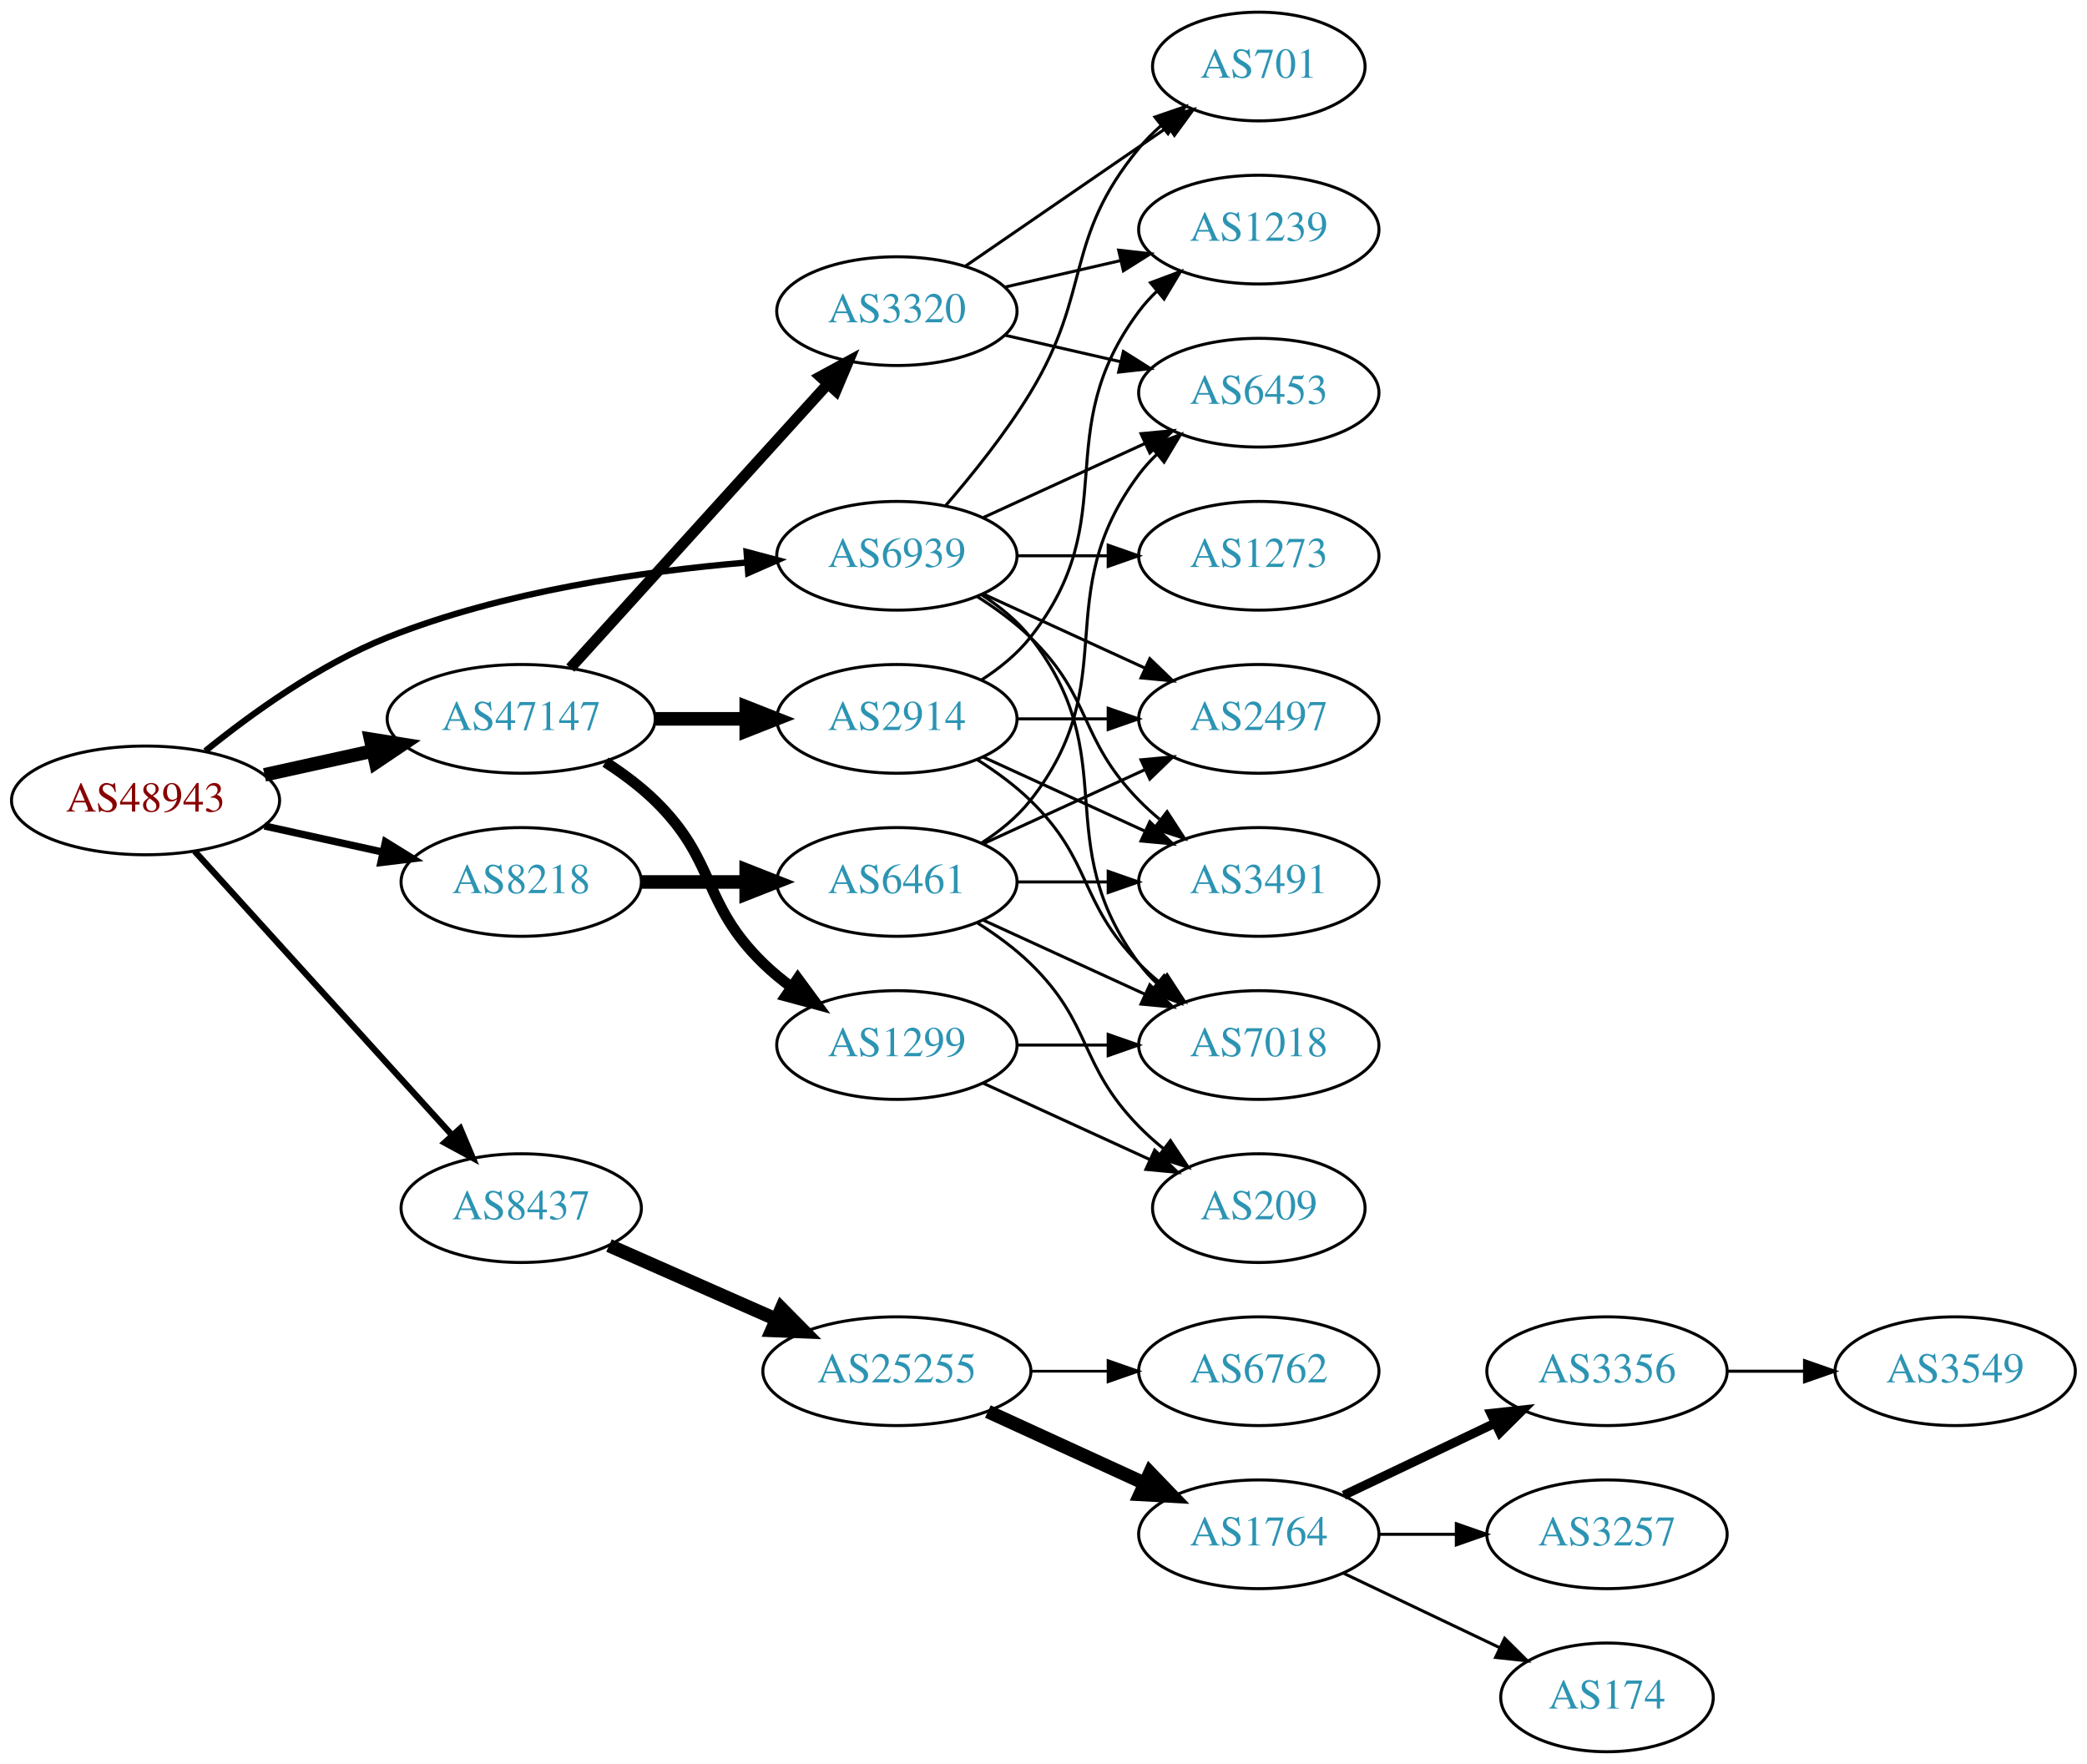
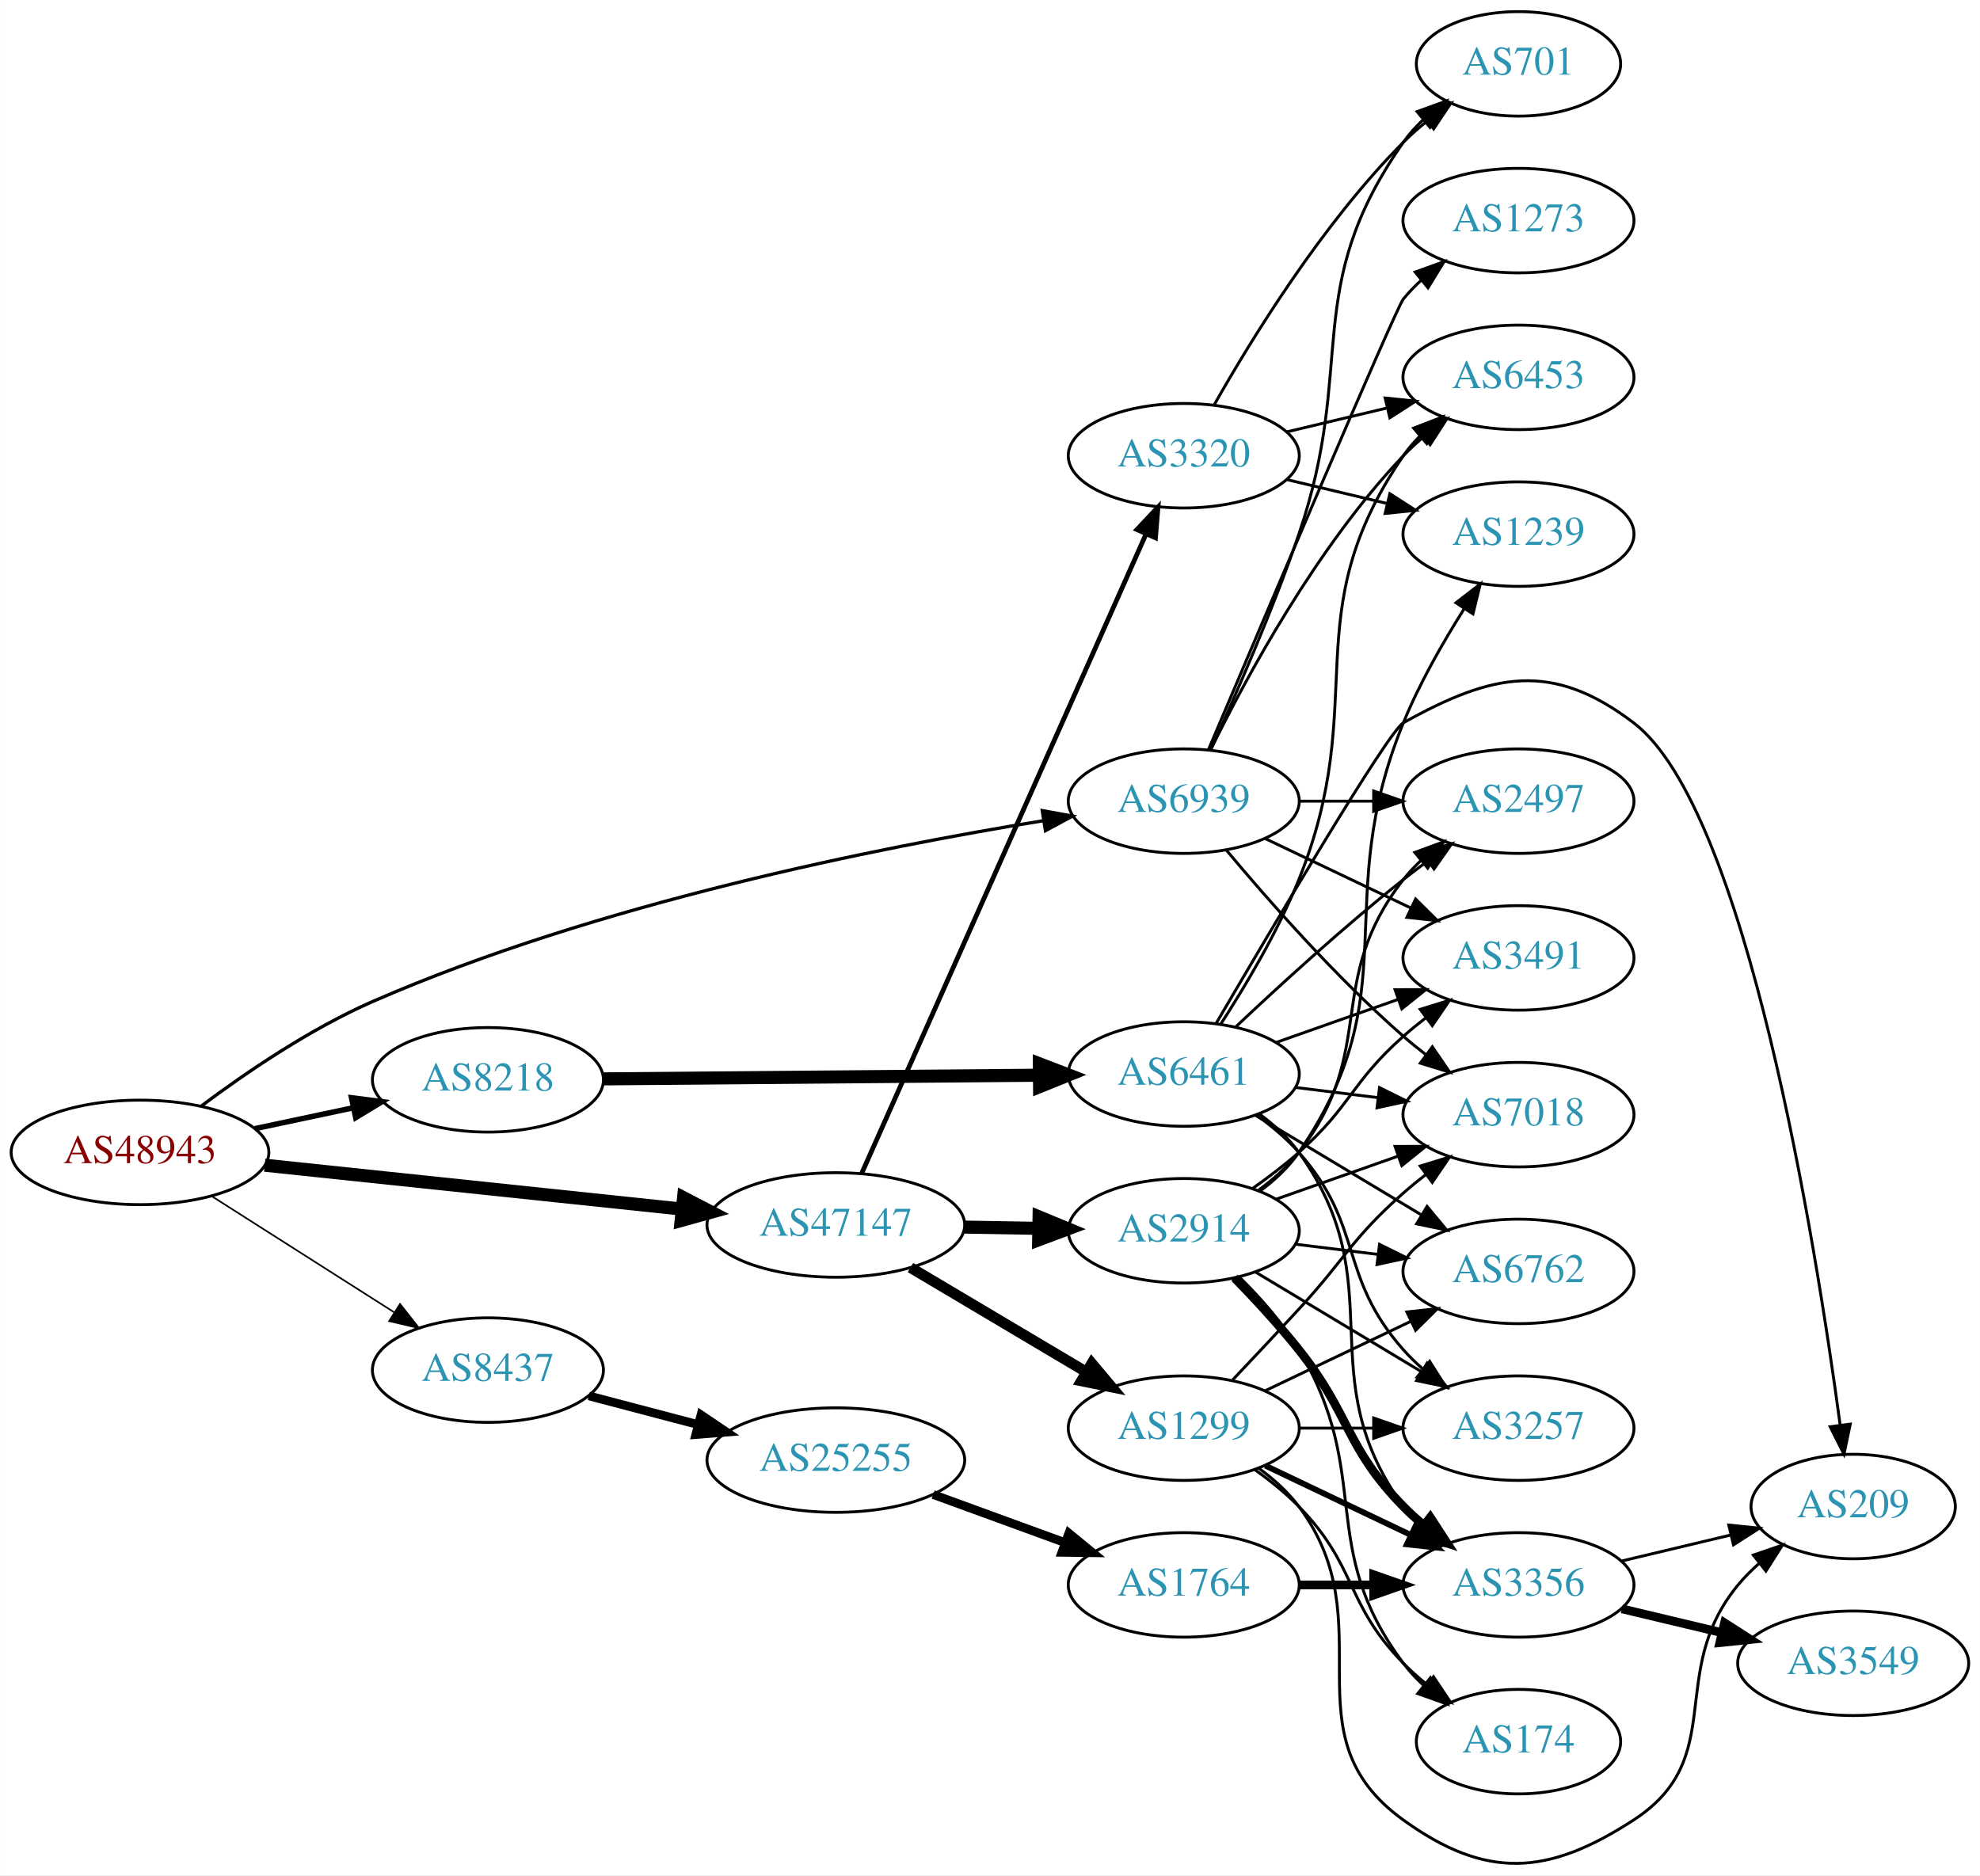
- <svg xmlns="http://www.w3.org/2000/svg" xmlns:xlink="http://www.w3.org/1999/xlink" width="691pt" height="584pt" viewBox="0.00 0.00 691.06 584.00">
-   <g id="graph0" class="graph" transform="scale(1 1) rotate(0) translate(4 580)">
-     <polygon fill="white" stroke="none" points="-4,4 -4,-580 687.055,-580 687.055,4 -4,4" />
+ <svg xmlns="http://www.w3.org/2000/svg" xmlns:xlink="http://www.w3.org/1999/xlink" width="682pt" height="646pt" viewBox="0.00 0.00 681.96 646.02">
+   <g id="graph0" class="graph" transform="scale(1 1) rotate(0) translate(4 642.016)">
+     <polygon fill="white" stroke="none" points="-4,4 -4,-642.016 677.956,-642.016 677.956,4 -4,4" />
    <g id="node1" class="node">
      <g id="a_node1">
        <a xlink:href="/asn/48943" xlink:title="AS48943 ~ KAPPER NETWORK-COMMUNICATIONS GmbH [AT]">
-           <ellipse fill="#ffffff" stroke="black" cx="44.196" cy="-315" rx="44.393" ry="18" />
-           <text text-anchor="middle" x="44.196" y="-311.3" font-family="Times,serif" font-size="14.00" fill="#880000">AS48943</text>
+           <ellipse fill="#ffffff" stroke="black" cx="44.196" cy="-245.016" rx="44.393" ry="18" />
+           <text text-anchor="middle" x="44.196" y="-241.316" font-family="Times,serif" font-size="14.00" fill="#880000">AS48943</text>
        </a>
      </g>
    </g>
    <g id="node2" class="node">
      <g id="a_node2">
        <a xlink:href="/asn/8218" xlink:title="AS8218 ~ legacy Neotelecoms [FR]">
-           <ellipse fill="#ffffff" stroke="black" cx="168.588" cy="-288" rx="39.794" ry="18" />
-           <text text-anchor="middle" x="168.588" y="-284.3" font-family="Times,serif" font-size="14.00" fill="#2c94b3">AS8218</text>
+           <ellipse fill="#ffffff" stroke="black" cx="164.039" cy="-270.016" rx="39.794" ry="18" />
+           <text text-anchor="middle" x="164.039" y="-266.316" font-family="Times,serif" font-size="14.00" fill="#2c94b3">AS8218</text>
        </a>
      </g>
    </g>
    <g id="edge1" class="edge">
-       <path fill="none" stroke="black" stroke-width="2.423" d="M83.586,-306.531C95.977,-303.798 109.824,-300.743 122.644,-297.915" />
-       <polygon fill="black" stroke="black" stroke-width="2.423" points="123.648,-301.278 132.659,-295.705 122.14,-294.442 123.648,-301.278" />
+       <path fill="none" stroke="black" stroke-width="1.875" d="M83.782,-253.202C94.575,-255.492 106.404,-258.001 117.556,-260.367" />
+       <polygon fill="black" stroke="black" stroke-width="1.875" points="117.048,-263.837 127.557,-262.489 118.501,-256.99 117.048,-263.837" />
    </g>
    <g id="node3" class="node">
      <g id="a_node3">
        <a xlink:href="/asn/8437" xlink:title="AS8437 ~ Hutchison Drei Austria GmbH [AT]">
-           <ellipse fill="#ffffff" stroke="black" cx="168.588" cy="-180" rx="39.794" ry="18" />
-           <text text-anchor="middle" x="168.588" y="-176.3" font-family="Times,serif" font-size="14.00" fill="#2c94b3">AS8437</text>
+           <ellipse fill="#ffffff" stroke="black" cx="164.039" cy="-170.016" rx="39.794" ry="18" />
+           <text text-anchor="middle" x="164.039" y="-166.316" font-family="Times,serif" font-size="14.00" fill="#2c94b3">AS8437</text>
        </a>
      </g>
    </g>
    <g id="edge2" class="edge">
-       <path fill="none" stroke="black" stroke-width="2.077" d="M60.45,-298.175C81.913,-274.501 121.144,-231.229 145.711,-204.13" />
-       <polygon fill="black" stroke="black" stroke-width="2.077" points="148.403,-206.372 152.527,-196.613 143.217,-201.671 148.403,-206.372" />
+       <path fill="none" stroke="black" stroke-width="0.562" d="M68.76,-230.019C86.816,-218.527 111.903,-202.561 131.659,-189.988" />
+       <polygon fill="black" stroke="black" stroke-width="0.562" points="133.759,-192.8 140.316,-184.478 130.001,-186.894 133.759,-192.8" />
    </g>
    <g id="node4" class="node">
      <g id="a_node4">
        <a xlink:href="/asn/47147" xlink:title="AS47147 ~ ANEXIA Internetdienstleistungs GmbH [AT]">
-           <ellipse fill="#ffffff" stroke="black" cx="168.588" cy="-342" rx="44.393" ry="18" />
-           <text text-anchor="middle" x="168.588" y="-338.3" font-family="Times,serif" font-size="14.00" fill="#2c94b3">AS47147</text>
+           <ellipse fill="#ffffff" stroke="black" cx="283.881" cy="-220.016" rx="44.393" ry="18" />
+           <text text-anchor="middle" x="283.881" y="-216.316" font-family="Times,serif" font-size="14.00" fill="#2c94b3">AS47147</text>
        </a>
      </g>
    </g>
    <g id="edge3" class="edge">
-       <path fill="none" stroke="black" stroke-width="4.5" d="M83.586,-323.469C94.978,-325.982 107.6,-328.767 119.525,-331.397" />
-       <polygon fill="black" stroke="black" stroke-width="4.5" points="118.721,-335.252 129.335,-333.561 120.418,-327.562 118.721,-335.252" />
+       <path fill="none" stroke="black" stroke-width="4.5" d="M87.142,-240.604C127.241,-236.387 187.807,-230.016 230.938,-225.48" />
+       <polygon fill="black" stroke="black" stroke-width="4.5" points="231.422,-229.388 240.955,-224.426 230.598,-221.556 231.422,-229.388" />
    </g>
    <g id="node5" class="node">
      <g id="a_node5">
        <a xlink:href="/asn/6939" xlink:title="AS6939 ~ Hurricane Electric LLC [US]">
-           <ellipse fill="#ffffff" stroke="black" cx="292.98" cy="-396" rx="39.794" ry="18" />
-           <text text-anchor="middle" x="292.98" y="-392.3" font-family="Times,serif" font-size="14.00" fill="#2c94b3">AS6939</text>
+           <ellipse fill="#ffffff" stroke="black" cx="403.724" cy="-366.016" rx="39.794" ry="18" />
+           <text text-anchor="middle" x="403.724" y="-362.316" font-family="Times,serif" font-size="14.00" fill="#2c94b3">AS6939</text>
        </a>
      </g>
    </g>
    <g id="edge4" class="edge">
-       <path fill="none" stroke="black" stroke-width="2.077" d="M63.994,-331.362C79.236,-343.709 101.821,-360.009 124.392,-369 162.602,-384.221 208.958,-390.871 243.223,-393.771" />
-       <polygon fill="black" stroke="black" stroke-width="2.077" points="243.208,-397.28 253.446,-394.556 243.744,-390.3 243.208,-397.28" />
+       <path fill="none" stroke="black" stroke-width="1.125" d="M65.267,-260.961C80.654,-272.476 102.839,-287.597 124.392,-297.016 201.694,-330.798 298.609,-350.09 355.304,-359.273" />
+       <polygon fill="black" stroke="black" stroke-width="1.125" points="354.984,-362.766 365.408,-360.871 356.077,-355.852 354.984,-362.766" />
    </g>
    <g id="node6" class="node">
      <g id="a_node6">
        <a xlink:href="/asn/6461" xlink:title="AS6461 ~ Zayo Bandwidth [US]">
-           <ellipse fill="#ffffff" stroke="black" cx="292.98" cy="-288" rx="39.794" ry="18" />
-           <text text-anchor="middle" x="292.98" y="-284.3" font-family="Times,serif" font-size="14.00" fill="#2c94b3">AS6461</text>
+           <ellipse fill="#ffffff" stroke="black" cx="403.724" cy="-272.016" rx="39.794" ry="18" />
+           <text text-anchor="middle" x="403.724" y="-268.316" font-family="Times,serif" font-size="14.00" fill="#2c94b3">AS6461</text>
        </a>
      </g>
    </g>
    <g id="edge5" class="edge">
-       <path fill="none" stroke="black" stroke-width="4.5" d="M208.314,-288C219.252,-288 231.303,-288 242.769,-288" />
-       <polygon fill="black" stroke="black" stroke-width="4.5" points="243.087,-291.938 253.087,-288 243.087,-284.063 243.087,-291.938" />
-     </g>
-     <g id="node12" class="node">
-       <g id="a_node12">
+       <path fill="none" stroke="black" stroke-width="4.5" d="M203.756,-270.342C244.674,-270.686 309.314,-271.23 353.749,-271.604" />
+       <polygon fill="black" stroke="black" stroke-width="4.5" points="353.99,-275.544 364.023,-271.691 354.057,-267.669 353.99,-275.544" />
+     </g>
+     <g id="node15" class="node">
+       <g id="a_node15">
        <a xlink:href="/asn/25255" xlink:title="AS25255 ~ ==&gt; TELE2 AUSTRIA &lt;== [AT]">
-           <ellipse fill="#ffffff" stroke="black" cx="292.98" cy="-126" rx="44.393" ry="18" />
-           <text text-anchor="middle" x="292.98" y="-122.3" font-family="Times,serif" font-size="14.00" fill="#2c94b3">AS25255</text>
-         </a>
-       </g>
-     </g>
-     <g id="edge11" class="edge">
-       <path fill="none" stroke="black" stroke-width="4.5" d="M197.667,-167.611C213.984,-160.413 234.794,-151.231 252.714,-143.325" />
-       <polygon fill="black" stroke="black" stroke-width="4.5" points="254.765,-146.723 262.325,-139.084 251.586,-139.518 254.765,-146.723" />
+           <ellipse fill="#ffffff" stroke="black" cx="283.881" cy="-139.016" rx="44.393" ry="18" />
+           <text text-anchor="middle" x="283.881" y="-135.316" font-family="Times,serif" font-size="14.00" fill="#2c94b3">AS25255</text>
+         </a>
+       </g>
+     </g>
+     <g id="edge14" class="edge">
+       <path fill="none" stroke="black" stroke-width="3" d="M198.808,-161.133C210.507,-158.055 223.835,-154.549 236.376,-151.25" />
+       <polygon fill="black" stroke="black" stroke-width="3" points="237.439,-154.589 246.22,-148.66 235.658,-147.82 237.439,-154.589" />
+     </g>
+     <g id="node18" class="node">
+       <g id="a_node18">
+         <a xlink:href="/asn/2914" xlink:title="AS2914 ~ NTT America, Inc. [US]">
+           <ellipse fill="#ffffff" stroke="black" cx="403.724" cy="-218.016" rx="39.794" ry="18" />
+           <text text-anchor="middle" x="403.724" y="-214.316" font-family="Times,serif" font-size="14.00" fill="#2c94b3">AS2914</text>
+         </a>
+       </g>
+     </g>
+     <g id="edge19" class="edge">
+       <path fill="none" stroke="black" stroke-width="4.5" d="M328.092,-219.283C336.405,-219.142 345.168,-218.993 353.65,-218.849" />
+       <polygon fill="black" stroke="black" stroke-width="4.5" points="353.877,-222.783 363.809,-218.677 353.743,-214.91 353.877,-222.783" />
    </g>
    <g id="node19" class="node">
      <g id="a_node19">
-         <a xlink:href="/asn/2914" xlink:title="AS2914 ~ NTT America, Inc. [US]">
-           <ellipse fill="#ffffff" stroke="black" cx="292.98" cy="-342" rx="39.794" ry="18" />
-           <text text-anchor="middle" x="292.98" y="-338.3" font-family="Times,serif" font-size="14.00" fill="#2c94b3">AS2914</text>
-         </a>
-       </g>
-     </g>
-     <g id="edge18" class="edge">
-       <path fill="none" stroke="black" stroke-width="4.5" d="M213.084,-342C222.773,-342 233.11,-342 243.002,-342" />
-       <polygon fill="black" stroke="black" stroke-width="4.5" points="243.105,-345.938 253.105,-342 243.105,-338.063 243.105,-345.938" />
+         <a xlink:href="/asn/1299" xlink:title="AS1299 ~ Telia Carrier [EU]">
+           <ellipse fill="#ffffff" stroke="black" cx="403.724" cy="-150.016" rx="39.794" ry="18" />
+           <text text-anchor="middle" x="403.724" y="-146.316" font-family="Times,serif" font-size="14.00" fill="#2c94b3">AS1299</text>
+         </a>
+       </g>
+     </g>
+     <g id="edge20" class="edge">
+       <path fill="none" stroke="black" stroke-width="3.682" d="M309.585,-205.342C327.18,-194.89 351.006,-180.737 370.155,-169.362" />
+       <polygon fill="black" stroke="black" stroke-width="3.682" points="372.048,-172.309 378.858,-164.193 368.473,-166.291 372.048,-172.309" />
    </g>
    <g id="node20" class="node">
      <g id="a_node20">
        <a xlink:href="/asn/3320" xlink:title="AS3320 ~ DTAG [DE]">
-           <ellipse fill="#ffffff" stroke="black" cx="292.98" cy="-477" rx="39.794" ry="18" />
-           <text text-anchor="middle" x="292.98" y="-473.3" font-family="Times,serif" font-size="14.00" fill="#2c94b3">AS3320</text>
-         </a>
-       </g>
-     </g>
-     <g id="edge19" class="edge">
-       <path fill="none" stroke="black" stroke-width="3.6" d="M184.842,-358.825C206.305,-382.499 245.536,-425.771 270.104,-452.87" />
-       <polygon fill="black" stroke="black" stroke-width="3.6" points="267.609,-455.329 276.919,-460.387 272.795,-450.628 267.609,-455.329" />
-     </g>
-     <g id="node21" class="node">
-       <g id="a_node21">
-         <a xlink:href="/asn/1299" xlink:title="AS1299 ~ Telia Carrier [EU]">
-           <ellipse fill="#ffffff" stroke="black" cx="292.98" cy="-234" rx="39.794" ry="18" />
-           <text text-anchor="middle" x="292.98" y="-230.3" font-family="Times,serif" font-size="14.00" fill="#2c94b3">AS1299</text>
-         </a>
-       </g>
-     </g>
-     <g id="edge20" class="edge">
-       <path fill="none" stroke="black" stroke-width="3.6" d="M196.472,-327.671C202.196,-323.964 207.962,-319.682 212.784,-315 233.478,-294.906 228.091,-281.094 248.784,-261 251.629,-258.237 254.803,-255.614 258.103,-253.166" />
-       <polygon fill="black" stroke="black" stroke-width="3.6" points="260.169,-255.994 266.451,-247.462 256.22,-250.214 260.169,-255.994" />
+           <ellipse fill="#ffffff" stroke="black" cx="403.724" cy="-485.016" rx="39.794" ry="18" />
+           <text text-anchor="middle" x="403.724" y="-481.316" font-family="Times,serif" font-size="14.00" fill="#2c94b3">AS3320</text>
+         </a>
+       </g>
+     </g>
+     <g id="edge21" class="edge">
+       <path fill="none" stroke="black" stroke-width="1.636" d="M292.796,-237.815C313.006,-283.262 366.613,-403.813 390.703,-457.985" />
+       <polygon fill="black" stroke="black" stroke-width="1.636" points="387.582,-459.58 394.843,-467.295 393.978,-456.735 387.582,-459.58" />
    </g>
    <g id="node7" class="node">
      <g id="a_node7">
-         <a xlink:href="/asn/7018" xlink:title="AS7018 ~ AT&amp;T Services, Inc. [US]">
-           <ellipse fill="#ffffff" stroke="black" cx="412.823" cy="-234" rx="39.794" ry="18" />
-           <text text-anchor="middle" x="412.823" y="-230.3" font-family="Times,serif" font-size="14.00" fill="#2c94b3">AS7018</text>
-         </a>
-       </g>
-     </g>
-     <g id="edge30" class="edge">
-       <path fill="none" stroke="black" d="M320.952,-383.145C326.94,-379.28 332.8,-374.559 337.176,-369 368.475,-329.246 342.905,-301.542 373.176,-261 374.921,-258.664 376.928,-256.455 379.092,-254.383" />
-       <polygon fill="black" stroke="black" points="381.451,-256.973 386.892,-247.882 376.969,-251.595 381.451,-256.973" />
-     </g>
-     <g id="node8" class="node">
-       <g id="a_node8">
-         <a xlink:href="/asn/6453" xlink:title="AS6453 ~ TATA COMMUNICATIONS (AMERICA) INC [US]">
-           <ellipse fill="#ffffff" stroke="black" cx="412.823" cy="-450" rx="39.794" ry="18" />
-           <text text-anchor="middle" x="412.823" y="-446.3" font-family="Times,serif" font-size="14.00" fill="#2c94b3">AS6453</text>
-         </a>
-       </g>
-     </g>
-     <g id="edge35" class="edge">
-       <path fill="none" stroke="black" d="M321.609,-408.661C337.566,-415.973 357.837,-425.261 375.119,-433.181" />
-       <polygon fill="black" stroke="black" points="373.818,-436.435 384.367,-437.419 376.734,-430.071 373.818,-436.435" />
+         <a xlink:href="/asn/3491" xlink:title="AS3491 ~ PCCW Global, Inc. [US]">
+           <ellipse fill="#ffffff" stroke="black" cx="519.017" cy="-312.016" rx="39.794" ry="18" />
+           <text text-anchor="middle" x="519.017" y="-308.316" font-family="Times,serif" font-size="14.00" fill="#2c94b3">AS3491</text>
+         </a>
+       </g>
+     </g>
+     <g id="edge42" class="edge">
+       <path fill="none" stroke="black" d="M431.86,-353.082C446.854,-345.935 465.675,-336.964 481.898,-329.232" />
+       <polygon fill="black" stroke="black" points="483.581,-332.307 491.102,-324.845 480.569,-325.988 483.581,-332.307" />
    </g>
    <g id="node9" class="node">
      <g id="a_node9">
-         <a xlink:href="/asn/3491" xlink:title="AS3491 ~ PCCW Global, Inc. [US]">
-           <ellipse fill="#ffffff" stroke="black" cx="412.823" cy="-288" rx="39.794" ry="18" />
-           <text text-anchor="middle" x="412.823" y="-284.3" font-family="Times,serif" font-size="14.00" fill="#2c94b3">AS3491</text>
-         </a>
-       </g>
-     </g>
-     <g id="edge34" class="edge">
-       <path fill="none" stroke="black" d="M319.509,-382.538C325.672,-378.638 331.974,-374.052 337.176,-369 357.87,-348.906 353.004,-335.617 373.176,-315 375.269,-312.861 377.553,-310.782 379.929,-308.79" />
-       <polygon fill="black" stroke="black" points="382.448,-311.268 388.229,-302.389 378.173,-305.725 382.448,-311.268" />
+         <a xlink:href="/asn/2497" xlink:title="AS2497 ~ Internet Initiative Japan Inc. [JP]">
+           <ellipse fill="#ffffff" stroke="black" cx="519.017" cy="-366.016" rx="39.794" ry="18" />
+           <text text-anchor="middle" x="519.017" y="-362.316" font-family="Times,serif" font-size="14.00" fill="#2c94b3">AS2497</text>
+         </a>
+       </g>
+     </g>
+     <g id="edge39" class="edge">
+       <path fill="none" stroke="black" d="M443.396,-366.016C451.599,-366.016 460.363,-366.016 468.895,-366.016" />
+       <polygon fill="black" stroke="black" points="469.134,-369.516 479.134,-366.016 469.134,-362.516 469.134,-369.516" />
    </g>
    <g id="node10" class="node">
      <g id="a_node10">
-         <a xlink:href="/asn/2497" xlink:title="AS2497 ~ Internet Initiative Japan Inc. [JP]">
-           <ellipse fill="#ffffff" stroke="black" cx="412.823" cy="-342" rx="39.794" ry="18" />
-           <text text-anchor="middle" x="412.823" y="-338.3" font-family="Times,serif" font-size="14.00" fill="#2c94b3">AS2497</text>
-         </a>
-       </g>
-     </g>
-     <g id="edge33" class="edge">
-       <path fill="none" stroke="black" d="M321.609,-383.339C337.566,-376.027 357.837,-366.739 375.119,-358.819" />
-       <polygon fill="black" stroke="black" points="376.734,-361.929 384.367,-354.581 373.818,-355.565 376.734,-361.929" />
+         <a xlink:href="/asn/6453" xlink:title="AS6453 ~ TATA COMMUNICATIONS (AMERICA) INC [US]">
+           <ellipse fill="#ffffff" stroke="black" cx="519.017" cy="-512.016" rx="39.794" ry="18" />
+           <text text-anchor="middle" x="519.017" y="-508.316" font-family="Times,serif" font-size="14.00" fill="#2c94b3">AS6453</text>
+         </a>
+       </g>
+     </g>
+     <g id="edge44" class="edge">
+       <path fill="none" stroke="black" d="M412.956,-383.668C425.046,-408.321 449.445,-453.569 479.37,-485.016 481.433,-487.184 483.695,-489.283 486.057,-491.29" />
+       <polygon fill="black" stroke="black" points="484.286,-494.345 494.33,-497.716 488.58,-488.817 484.286,-494.345" />
+     </g>
+     <g id="node13" class="node">
+       <g id="a_node13">
+         <a xlink:href="/asn/7018" xlink:title="AS7018 ~ AT&amp;T Services, Inc. [US]">
+           <ellipse fill="#ffffff" stroke="black" cx="519.017" cy="-258.016" rx="39.794" ry="18" />
+           <text text-anchor="middle" x="519.017" y="-254.316" font-family="Times,serif" font-size="14.00" fill="#2c94b3">AS7018</text>
+         </a>
+       </g>
+     </g>
+     <g id="edge43" class="edge">
+       <path fill="none" stroke="black" d="M418.354,-349.199C432.636,-332.087 456.183,-305.271 479.37,-285.016 481.836,-282.862 484.475,-280.722 487.172,-278.645" />
+       <polygon fill="black" stroke="black" points="489.345,-281.391 495.326,-272.646 485.197,-275.752 489.345,-281.391" />
    </g>
    <g id="node23" class="node">
      <g id="a_node23">
        <a xlink:href="/asn/701" xlink:title="AS701 ~ UUNET [US]">
-           <ellipse fill="#ffffff" stroke="black" cx="412.823" cy="-558" rx="35.194" ry="18" />
-           <text text-anchor="middle" x="412.823" y="-554.3" font-family="Times,serif" font-size="14.00" fill="#2c94b3">AS701</text>
-         </a>
-       </g>
-     </g>
-     <g id="edge31" class="edge">
-       <path fill="none" stroke="black" d="M309.178,-412.677C318.054,-422.949 329.066,-436.666 337.176,-450 357.649,-483.658 348.112,-500.606 373.176,-531 375.311,-533.589 377.754,-536.041 380.351,-538.334" />
-       <polygon fill="black" stroke="black" points="378.428,-541.275 388.45,-544.712 382.759,-535.775 378.428,-541.275" />
+           <ellipse fill="#ffffff" stroke="black" cx="519.017" cy="-620.016" rx="35.194" ry="18" />
+           <text text-anchor="middle" x="519.017" y="-616.316" font-family="Times,serif" font-size="14.00" fill="#2c94b3">AS701</text>
+         </a>
+       </g>
+     </g>
+     <g id="edge41" class="edge">
+       <path fill="none" stroke="black" d="M413.015,-383.717C421.393,-402.038 434.355,-431.621 443.37,-458.016 463.442,-516.779 443.757,-542.147 479.37,-593.016 481.295,-595.765 483.594,-598.326 486.099,-600.689" />
+       <polygon fill="black" stroke="black" points="484.096,-603.571 494.06,-607.172 488.516,-598.143 484.096,-603.571" />
    </g>
    <g id="node24" class="node">
      <g id="a_node24">
        <a xlink:href="/asn/1273" xlink:title="AS1273 ~ Vodafone Group PLC [EU]">
-           <ellipse fill="#ffffff" stroke="black" cx="412.823" cy="-396" rx="39.794" ry="18" />
-           <text text-anchor="middle" x="412.823" y="-392.3" font-family="Times,serif" font-size="14.00" fill="#2c94b3">AS1273</text>
-         </a>
-       </g>
-     </g>
-     <g id="edge32" class="edge">
-       <path fill="none" stroke="black" d="M332.893,-396C342.446,-396 352.796,-396 362.759,-396" />
-       <polygon fill="black" stroke="black" points="362.951,-399.5 372.951,-396 362.951,-392.5 362.951,-399.5" />
+           <ellipse fill="#ffffff" stroke="black" cx="519.017" cy="-566.016" rx="39.794" ry="18" />
+           <text text-anchor="middle" x="519.017" y="-562.316" font-family="Times,serif" font-size="14.00" fill="#2c94b3">AS1273</text>
+         </a>
+       </g>
+     </g>
+     <g id="edge40" class="edge">
+       <path fill="none" stroke="black" d="M412.25,-383.81C430.673,-427.317 476.728,-535.776 479.37,-539.016 481.213,-541.276 483.291,-543.429 485.504,-545.463" />
+       <polygon fill="black" stroke="black" points="483.433,-548.29 493.397,-551.892 487.854,-542.863 483.433,-548.29" />
    </g>
    <g id="edge6" class="edge">
-       <path fill="none" stroke="black" d="M321.609,-275.339C337.566,-268.027 357.837,-258.739 375.119,-250.819" />
-       <polygon fill="black" stroke="black" points="376.734,-253.929 384.367,-246.581 373.818,-247.565 376.734,-253.929" />
+       <path fill="none" stroke="black" d="M435.682,-282.946C448.545,-287.488 463.651,-292.821 477.388,-297.671" />
+       <polygon fill="black" stroke="black" points="476.502,-301.07 487.096,-301.099 478.832,-294.47 476.502,-301.07" />
+     </g>
+     <g id="node8" class="node">
+       <g id="a_node8">
+         <a xlink:href="/asn/3356" xlink:title="AS3356 ~ Level 3 Parent, LLC [US]">
+           <ellipse fill="#ffffff" stroke="black" cx="519.017" cy="-96.016" rx="39.794" ry="18" />
+           <text text-anchor="middle" x="519.017" y="-92.316" font-family="Times,serif" font-size="14.00" fill="#2c94b3">AS3356</text>
+         </a>
+       </g>
    </g>
    <g id="edge7" class="edge">
-       <path fill="none" stroke="black" d="M320.952,-300.855C326.94,-304.72 332.8,-309.441 337.176,-315 368.475,-354.754 342.905,-382.458 373.176,-423 374.921,-425.336 376.928,-427.545 379.092,-429.617" />
-       <polygon fill="black" stroke="black" points="376.969,-432.405 386.892,-436.118 381.451,-427.027 376.969,-432.405" />
+       <path fill="none" stroke="black" d="M429.784,-258.23C434.853,-254.495 439.736,-250.064 443.37,-245.016 476.4,-199.135 446.34,-168.897 479.37,-123.016 481.074,-120.65 483.052,-118.419 485.194,-116.332" />
+       <polygon fill="black" stroke="black" points="487.557,-118.919 492.956,-109.803 483.051,-113.562 487.557,-118.919" />
    </g>
    <g id="edge8" class="edge">
-       <path fill="none" stroke="black" d="M332.893,-288C342.446,-288 352.796,-288 362.759,-288" />
-       <polygon fill="black" stroke="black" points="362.951,-291.5 372.951,-288 362.951,-284.5 362.951,-291.5" />
+       <path fill="none" stroke="black" d="M421.699,-288.336C436.501,-302.3 458.77,-322.674 479.37,-339.016 482.081,-341.167 484.951,-343.344 487.853,-345.479" />
+       <polygon fill="black" stroke="black" points="485.847,-348.348 496.013,-351.333 489.927,-342.66 485.847,-348.348" />
    </g>
    <g id="edge9" class="edge">
-       <path fill="none" stroke="black" d="M321.609,-300.661C337.566,-307.973 357.837,-317.261 375.119,-325.181" />
-       <polygon fill="black" stroke="black" points="373.818,-328.435 384.367,-329.419 376.734,-322.071 373.818,-328.435" />
+       <path fill="none" stroke="black" d="M416.477,-289.241C424.985,-302.383 436.204,-321.201 443.37,-339.016 468.313,-401.02 441.558,-429.909 479.37,-485.016 481.02,-487.42 482.959,-489.678 485.075,-491.784" />
+       <polygon fill="black" stroke="black" points="482.903,-494.532 492.786,-498.349 487.441,-489.202 482.903,-494.532" />
    </g>
    <g id="node11" class="node">
      <g id="a_node11">
-         <a xlink:href="/asn/209" xlink:title="AS209 ~ CenturyLink Communications, LLC [US]">
-           <ellipse fill="#ffffff" stroke="black" cx="412.823" cy="-180" rx="35.194" ry="18" />
-           <text text-anchor="middle" x="412.823" y="-176.3" font-family="Times,serif" font-size="14.00" fill="#2c94b3">AS209</text>
+         <a xlink:href="/asn/6762" xlink:title="AS6762 ~ TELECOM ITALIA SPARKLE S.p.A. [IT]">
+           <ellipse fill="#ffffff" stroke="black" cx="519.017" cy="-204.016" rx="39.794" ry="18" />
+           <text text-anchor="middle" x="519.017" y="-200.316" font-family="Times,serif" font-size="14.00" fill="#2c94b3">AS6762</text>
        </a>
      </g>
    </g>
    <g id="edge10" class="edge">
-       <path fill="none" stroke="black" d="M319.509,-274.538C325.672,-270.638 331.974,-266.052 337.176,-261 357.87,-240.906 353.004,-227.617 373.176,-207 375.656,-204.466 378.402,-202.017 381.255,-199.696" />
-       <polygon fill="black" stroke="black" points="383.557,-202.343 389.44,-193.532 379.346,-196.752 383.557,-202.343" />
-     </g>
-     <g id="node13" class="node">
-       <g id="a_node13">
-         <a xlink:href="/asn/1764" xlink:title="AS1764 ~ NEXTLAYER-AS [AT]">
-           <ellipse fill="#ffffff" stroke="black" cx="412.823" cy="-72" rx="39.794" ry="18" />
-           <text text-anchor="middle" x="412.823" y="-68.3" font-family="Times,serif" font-size="14.00" fill="#2c94b3">AS1764</text>
-         </a>
-       </g>
+       <path fill="none" stroke="black" d="M428.474,-257.761C445.09,-247.788 467.486,-234.345 485.723,-223.399" />
+       <polygon fill="black" stroke="black" points="487.525,-226.4 494.298,-218.252 483.923,-220.398 487.525,-226.4" />
+     </g>
+     <g id="node12" class="node">
+       <g id="a_node12">
+         <a xlink:href="/asn/3257" xlink:title="AS3257 ~ GTT [DE]">
+           <ellipse fill="#ffffff" stroke="black" cx="519.017" cy="-150.016" rx="39.794" ry="18" />
+           <text text-anchor="middle" x="519.017" y="-146.316" font-family="Times,serif" font-size="14.00" fill="#2c94b3">AS3257</text>
+         </a>
+       </g>
+     </g>
+     <g id="edge11" class="edge">
+       <path fill="none" stroke="black" d="M428.66,-257.945C433.902,-254.174 439.142,-249.799 443.37,-245.016 466.02,-219.396 456.721,-202.636 479.37,-177.016 481.352,-174.774 483.557,-172.622 485.879,-170.579" />
+       <polygon fill="black" stroke="black" points="488.412,-173.038 494.08,-164.087 484.067,-167.55 488.412,-173.038" />
    </g>
    <g id="edge12" class="edge">
-       <path fill="none" stroke="black" stroke-width="4.5" d="M323.11,-112.652C338.721,-105.498 358.119,-96.609 374.791,-88.969" />
-       <polygon fill="black" stroke="black" stroke-width="4.5" points="376.792,-92.384 384.243,-84.638 373.512,-85.225 376.792,-92.384" />
+       <path fill="none" stroke="black" d="M442.134,-267.393C451.222,-266.27 461.059,-265.055 470.544,-263.883" />
+       <polygon fill="black" stroke="black" points="471.15,-267.334 480.646,-262.634 470.292,-260.387 471.15,-267.334" />
    </g>
    <g id="node14" class="node">
      <g id="a_node14">
-         <a xlink:href="/asn/6762" xlink:title="AS6762 ~ TELECOM ITALIA SPARKLE S.p.A. [IT]">
-           <ellipse fill="#ffffff" stroke="black" cx="412.823" cy="-126" rx="39.794" ry="18" />
-           <text text-anchor="middle" x="412.823" y="-122.3" font-family="Times,serif" font-size="14.00" fill="#2c94b3">AS6762</text>
+         <a xlink:href="/asn/209" xlink:title="AS209 ~ CenturyLink Communications, LLC [US]">
+           <ellipse fill="#ffffff" stroke="black" cx="634.31" cy="-123.016" rx="35.194" ry="18" />
+           <text text-anchor="middle" x="634.31" y="-119.316" font-family="Times,serif" font-size="14.00" fill="#2c94b3">AS209</text>
        </a>
      </g>
    </g>
    <g id="edge13" class="edge">
-       <path fill="none" stroke="black" stroke-width="0.9" d="M337.191,-126C345.504,-126 354.267,-126 362.749,-126" />
-       <polygon fill="black" stroke="black" stroke-width="0.9" points="362.908,-129.5 372.908,-126 362.908,-122.5 362.908,-129.5" />
-     </g>
-     <g id="node15" class="node">
-       <g id="a_node15">
-         <a xlink:href="/asn/3356" xlink:title="AS3356 ~ Level 3 Parent, LLC [US]">
-           <ellipse fill="#ffffff" stroke="black" cx="528.116" cy="-126" rx="39.794" ry="18" />
-           <text text-anchor="middle" x="528.116" y="-122.3" font-family="Times,serif" font-size="14.00" fill="#2c94b3">AS3356</text>
-         </a>
-       </g>
-     </g>
-     <g id="edge14" class="edge">
-       <path fill="none" stroke="black" stroke-width="3" d="M440.959,-84.934C455.953,-92.081 474.774,-101.052 490.998,-108.785" />
-       <polygon fill="black" stroke="black" stroke-width="3" points="489.668,-112.028 500.201,-113.171 492.68,-105.709 489.668,-112.028" />
+       <path fill="none" stroke="black" d="M414.818,-289.357C433.971,-322.115 474.143,-390.099 479.37,-393.016 510.144,-410.19 530.62,-414.359 558.663,-393.016 597.534,-363.434 621.364,-214.031 629.824,-151.064" />
+       <polygon fill="black" stroke="black" points="633.308,-151.414 631.138,-141.044 626.368,-150.504 633.308,-151.414" />
+     </g>
+     <g id="edge18" class="edge">
+       <path fill="none" stroke="black" d="M554.624,-104.264C566.418,-107.075 579.723,-110.245 591.991,-113.169" />
+       <polygon fill="black" stroke="black" points="591.457,-116.64 601.996,-115.553 593.08,-109.83 591.457,-116.64" />
+     </g>
+     <g id="node17" class="node">
+       <g id="a_node17">
+         <a xlink:href="/asn/3549" xlink:title="AS3549 ~ Level 3 Parent, LLC [US]">
+           <ellipse fill="#ffffff" stroke="black" cx="634.31" cy="-69.016" rx="39.794" ry="18" />
+           <text text-anchor="middle" x="634.31" y="-65.316" font-family="Times,serif" font-size="14.00" fill="#2c94b3">AS3549</text>
+         </a>
+       </g>
+     </g>
+     <g id="edge17" class="edge">
+       <path fill="none" stroke="black" stroke-width="3" d="M554.624,-87.769C565.495,-85.178 577.65,-82.281 589.092,-79.554" />
+       <polygon fill="black" stroke="black" stroke-width="3" points="589.998,-82.936 598.914,-77.213 588.375,-76.127 589.998,-82.936" />
    </g>
    <g id="node16" class="node">
      <g id="a_node16">
-         <a xlink:href="/asn/3257" xlink:title="AS3257 ~ GTT [DE]">
-           <ellipse fill="#ffffff" stroke="black" cx="528.116" cy="-72" rx="39.794" ry="18" />
-           <text text-anchor="middle" x="528.116" y="-68.3" font-family="Times,serif" font-size="14.00" fill="#2c94b3">AS3257</text>
+         <a xlink:href="/asn/1764" xlink:title="AS1764 ~ NEXTLAYER-AS [AT]">
+           <ellipse fill="#ffffff" stroke="black" cx="403.724" cy="-96.016" rx="39.794" ry="18" />
+           <text text-anchor="middle" x="403.724" y="-92.316" font-family="Times,serif" font-size="14.00" fill="#2c94b3">AS1764</text>
        </a>
      </g>
    </g>
    <g id="edge15" class="edge">
-       <path fill="none" stroke="black" d="M452.495,-72C460.698,-72 469.462,-72 477.994,-72" />
-       <polygon fill="black" stroke="black" points="478.233,-75.5 488.233,-72 478.233,-68.5 478.233,-75.5" />
-     </g>
-     <g id="node17" class="node">
-       <g id="a_node17">
+       <path fill="none" stroke="black" stroke-width="3" d="M317.394,-127.152C331.477,-122.014 348.098,-115.949 362.912,-110.543" />
+       <polygon fill="black" stroke="black" stroke-width="3" points="364.146,-113.819 372.34,-107.103 361.747,-107.243 364.146,-113.819" />
+     </g>
+     <g id="edge16" class="edge">
+       <path fill="none" stroke="black" stroke-width="3" d="M443.396,-96.016C451.599,-96.016 460.363,-96.016 468.895,-96.016" />
+       <polygon fill="black" stroke="black" stroke-width="3" points="469.134,-99.516 479.134,-96.016 469.134,-92.516 469.134,-99.516" />
+     </g>
+     <g id="edge25" class="edge">
+       <path fill="none" stroke="black" d="M427.451,-232.605C432.851,-236.417 438.464,-240.68 443.37,-245.016 461.29,-260.857 461.45,-269.175 479.37,-285.016 481.823,-287.185 484.453,-289.334 487.145,-291.419" />
+       <polygon fill="black" stroke="black" points="485.165,-294.308 495.29,-297.428 489.321,-288.674 485.165,-294.308" />
+     </g>
+     <g id="edge23" class="edge">
+       <path fill="none" stroke="black" stroke-width="3" d="M421.178,-201.831C428.301,-194.51 436.55,-185.59 443.37,-177.016 461.326,-154.442 459.198,-143.633 479.37,-123.016 481.463,-120.877 483.746,-118.798 486.123,-116.806" />
+       <polygon fill="black" stroke="black" stroke-width="3" points="488.641,-119.284 494.423,-110.406 484.367,-113.741 488.641,-119.284" />
+     </g>
+     <g id="edge29" class="edge">
+       <path fill="none" stroke="black" d="M429.493,-232.021C434.578,-235.744 439.54,-240.115 443.37,-245.016 470.918,-280.265 451.823,-303.767 479.37,-339.016 481.166,-341.314 483.21,-343.495 485.399,-345.547" />
+       <polygon fill="black" stroke="black" points="483.303,-348.355 493.247,-352.011 487.754,-342.952 483.303,-348.355" />
+     </g>
+     <g id="edge27" class="edge">
+       <path fill="none" stroke="black" d="M442.134,-213.393C451.222,-212.27 461.059,-211.055 470.544,-209.883" />
+       <polygon fill="black" stroke="black" points="471.15,-213.334 480.646,-208.634 470.292,-206.387 471.15,-213.334" />
+     </g>
+     <g id="edge26" class="edge">
+       <path fill="none" stroke="black" d="M428.474,-203.761C445.09,-193.788 467.486,-180.345 485.723,-169.399" />
+       <polygon fill="black" stroke="black" points="487.525,-172.4 494.298,-164.252 483.923,-166.398 487.525,-172.4" />
+     </g>
+     <g id="edge28" class="edge">
+       <path fill="none" stroke="black" d="M435.682,-228.946C448.545,-233.488 463.651,-238.821 477.388,-243.671" />
+       <polygon fill="black" stroke="black" points="476.502,-247.07 487.096,-247.099 478.832,-240.47 476.502,-247.07" />
+     </g>
+     <g id="node21" class="node">
+       <g id="a_node21">
        <a xlink:href="/asn/174" xlink:title="AS174 ~ Cogent Communications [US]">
-           <ellipse fill="#ffffff" stroke="black" cx="528.116" cy="-18" rx="35.194" ry="18" />
-           <text text-anchor="middle" x="528.116" y="-14.3" font-family="Times,serif" font-size="14.00" fill="#2c94b3">AS174</text>
-         </a>
-       </g>
-     </g>
-     <g id="edge16" class="edge">
-       <path fill="none" stroke="black" d="M440.959,-59.066C456.391,-51.71 475.877,-42.423 492.412,-34.541" />
-       <polygon fill="black" stroke="black" points="494.232,-37.551 501.754,-30.089 491.221,-31.232 494.232,-37.551" />
-     </g>
-     <g id="node18" class="node">
-       <g id="a_node18">
-         <a xlink:href="/asn/3549" xlink:title="AS3549 ~ Level 3 Parent, LLC [US]">
-           <ellipse fill="#ffffff" stroke="black" cx="643.409" cy="-126" rx="39.794" ry="18" />
-           <text text-anchor="middle" x="643.409" y="-122.3" font-family="Times,serif" font-size="14.00" fill="#2c94b3">AS3549</text>
-         </a>
-       </g>
-     </g>
-     <g id="edge17" class="edge">
-       <path fill="none" stroke="black" d="M567.788,-126C575.991,-126 584.755,-126 593.287,-126" />
-       <polygon fill="black" stroke="black" points="593.526,-129.5 603.526,-126 593.526,-122.5 593.526,-129.5" />
+           <ellipse fill="#ffffff" stroke="black" cx="519.017" cy="-42.016" rx="35.194" ry="18" />
+           <text text-anchor="middle" x="519.017" y="-38.316" font-family="Times,serif" font-size="14.00" fill="#2c94b3">AS174</text>
+         </a>
+       </g>
    </g>
    <g id="edge22" class="edge">
-       <path fill="none" stroke="black" d="M319.509,-328.538C325.672,-324.638 331.974,-320.052 337.176,-315 357.87,-294.906 353.004,-281.617 373.176,-261 375.269,-258.861 377.553,-256.782 379.929,-254.79" />
-       <polygon fill="black" stroke="black" points="382.448,-257.268 388.229,-248.389 378.173,-251.725 382.448,-257.268" />
-     </g>
-     <g id="edge24" class="edge">
-       <path fill="none" stroke="black" d="M321.609,-329.339C337.566,-322.027 357.837,-312.739 375.119,-304.819" />
-       <polygon fill="black" stroke="black" points="376.734,-307.929 384.367,-300.581 373.818,-301.565 376.734,-307.929" />
-     </g>
-     <g id="edge21" class="edge">
-       <path fill="none" stroke="black" d="M332.893,-342C342.446,-342 352.796,-342 362.759,-342" />
-       <polygon fill="black" stroke="black" points="362.951,-345.5 372.951,-342 362.951,-338.5 362.951,-345.5" />
+       <path fill="none" stroke="black" d="M423.104,-201.843C430.224,-194.798 437.95,-186.084 443.37,-177.016 469.332,-133.588 449.099,-109.558 479.37,-69.016 481.378,-66.327 483.734,-63.807 486.275,-61.471" />
+       <polygon fill="black" stroke="black" points="488.689,-64.02 494.291,-55.027 484.304,-58.565 488.689,-64.02" />
    </g>
    <g id="node22" class="node">
      <g id="a_node22">
        <a xlink:href="/asn/1239" xlink:title="AS1239 ~ Sprint [US]">
-           <ellipse fill="#ffffff" stroke="black" cx="412.823" cy="-504" rx="39.794" ry="18" />
-           <text text-anchor="middle" x="412.823" y="-500.3" font-family="Times,serif" font-size="14.00" fill="#2c94b3">AS1239</text>
-         </a>
-       </g>
-     </g>
-     <g id="edge23" class="edge">
-       <path fill="none" stroke="black" d="M320.952,-354.855C326.94,-358.72 332.8,-363.441 337.176,-369 368.475,-408.754 342.905,-436.458 373.176,-477 374.921,-479.336 376.928,-481.545 379.092,-483.617" />
-       <polygon fill="black" stroke="black" points="376.969,-486.405 386.892,-490.118 381.451,-481.027 376.969,-486.405" />
-     </g>
-     <g id="edge26" class="edge">
-       <path fill="none" stroke="black" d="M328.7,-469.045C340.7,-466.296 354.32,-463.175 367.013,-460.267" />
-       <polygon fill="black" stroke="black" points="367.979,-463.636 376.945,-457.991 366.415,-456.813 367.979,-463.636" />
-     </g>
-     <g id="edge25" class="edge">
-       <path fill="none" stroke="black" d="M328.7,-484.955C340.7,-487.704 354.32,-490.825 367.013,-493.733" />
-       <polygon fill="black" stroke="black" points="366.415,-497.187 376.945,-496.009 367.979,-490.364 366.415,-497.187" />
-     </g>
-     <g id="edge27" class="edge">
-       <path fill="none" stroke="black" d="M315.595,-491.857C334.432,-504.805 361.912,-523.693 382.687,-537.973" />
-       <polygon fill="black" stroke="black" points="380.913,-541.001 391.136,-543.781 384.878,-535.232 380.913,-541.001" />
-     </g>
-     <g id="edge28" class="edge">
-       <path fill="none" stroke="black" d="M332.893,-234C342.446,-234 352.796,-234 362.759,-234" />
-       <polygon fill="black" stroke="black" points="362.951,-237.5 372.951,-234 362.951,-230.5 362.951,-237.5" />
-     </g>
-     <g id="edge29" class="edge">
-       <path fill="none" stroke="black" d="M321.609,-221.339C338.025,-213.817 359.007,-204.202 376.604,-196.139" />
-       <polygon fill="black" stroke="black" points="378.348,-199.189 385.981,-191.842 375.432,-192.826 378.348,-199.189" />
+           <ellipse fill="#ffffff" stroke="black" cx="519.017" cy="-458.016" rx="39.794" ry="18" />
+           <text text-anchor="middle" x="519.017" y="-454.316" font-family="Times,serif" font-size="14.00" fill="#2c94b3">AS1239</text>
+         </a>
+       </g>
+     </g>
+     <g id="edge24" class="edge">
+       <path fill="none" stroke="black" d="M429.967,-231.675C435.026,-235.416 439.859,-239.882 443.37,-245.016 481.583,-300.896 453.789,-330.34 479.37,-393.016 484.89,-406.54 492.911,-420.586 500.217,-432.146" />
+       <polygon fill="black" stroke="black" points="497.476,-434.351 505.862,-440.826 503.345,-430.535 497.476,-434.351" />
+     </g>
+     <g id="edge30" class="edge">
+       <path fill="none" stroke="black" stroke-width="2" d="M431.86,-137.082C446.854,-129.935 465.675,-120.964 481.898,-113.232" />
+       <polygon fill="black" stroke="black" stroke-width="2" points="483.581,-116.307 491.102,-108.845 480.569,-109.988 483.581,-116.307" />
+     </g>
+     <g id="edge31" class="edge">
+       <path fill="none" stroke="black" d="M431.86,-162.951C446.854,-170.097 465.675,-179.068 481.898,-186.801" />
+       <polygon fill="black" stroke="black" points="480.569,-190.044 491.102,-191.187 483.581,-183.725 480.569,-190.044" />
+     </g>
+     <g id="edge32" class="edge">
+       <path fill="none" stroke="black" d="M443.396,-150.016C451.599,-150.016 460.363,-150.016 468.895,-150.016" />
+       <polygon fill="black" stroke="black" points="469.134,-153.516 479.134,-150.016 469.134,-146.516 469.134,-153.516" />
+     </g>
+     <g id="edge34" class="edge">
+       <path fill="none" stroke="black" d="M420.606,-166.691C427.623,-174.103 435.948,-182.958 443.37,-191.016 459.574,-208.608 461.45,-215.175 479.37,-231.016 481.823,-233.185 484.453,-235.334 487.145,-237.419" />
+       <polygon fill="black" stroke="black" points="485.165,-240.308 495.29,-243.428 489.321,-234.674 485.165,-240.308" />
+     </g>
+     <g id="edge35" class="edge">
+       <path fill="none" stroke="black" d="M429.655,-136.135C434.731,-132.405 439.649,-128 443.37,-123.016 473.642,-82.474 438.324,-44.6 479.37,-15.016 507.959,5.59 529.114,4.187 558.663,-15.016 591.696,-36.483 569.599,-65.623 594.663,-96.016 596.798,-98.605 599.241,-101.057 601.837,-103.35" />
+       <polygon fill="black" stroke="black" points="599.915,-106.291 609.936,-109.728 604.245,-100.792 599.915,-106.291" />
+     </g>
+     <g id="edge33" class="edge">
+       <path fill="none" stroke="black" d="M428.318,-135.627C433.574,-131.868 438.906,-127.579 443.37,-123.016 463.543,-102.399 459.198,-89.633 479.37,-69.016 481.849,-66.482 484.596,-64.033 487.448,-61.712" />
+       <polygon fill="black" stroke="black" points="489.751,-64.359 495.634,-55.548 485.54,-58.768 489.751,-64.359" />
+     </g>
+     <g id="edge37" class="edge">
+       <path fill="none" stroke="black" d="M439.331,-493.264C450.202,-495.855 462.357,-498.751 473.799,-501.478" />
+       <polygon fill="black" stroke="black" points="473.082,-504.905 483.621,-503.819 474.705,-498.096 473.082,-504.905" />
+     </g>
+     <g id="edge36" class="edge">
+       <path fill="none" stroke="black" d="M439.331,-476.769C450.202,-474.178 462.357,-471.281 473.799,-468.554" />
+       <polygon fill="black" stroke="black" points="474.705,-471.936 483.621,-466.213 473.082,-465.127 474.705,-471.936" />
+     </g>
+     <g id="edge38" class="edge">
+       <path fill="none" stroke="black" d="M414.184,-502.506C426.965,-525.112 451.398,-564.902 479.37,-593.016 481.871,-595.529 484.631,-597.965 487.492,-600.277" />
+       <polygon fill="black" stroke="black" points="485.591,-603.226 495.689,-606.43 489.793,-597.627 485.591,-603.226" />
    </g>
  </g>
</svg>
